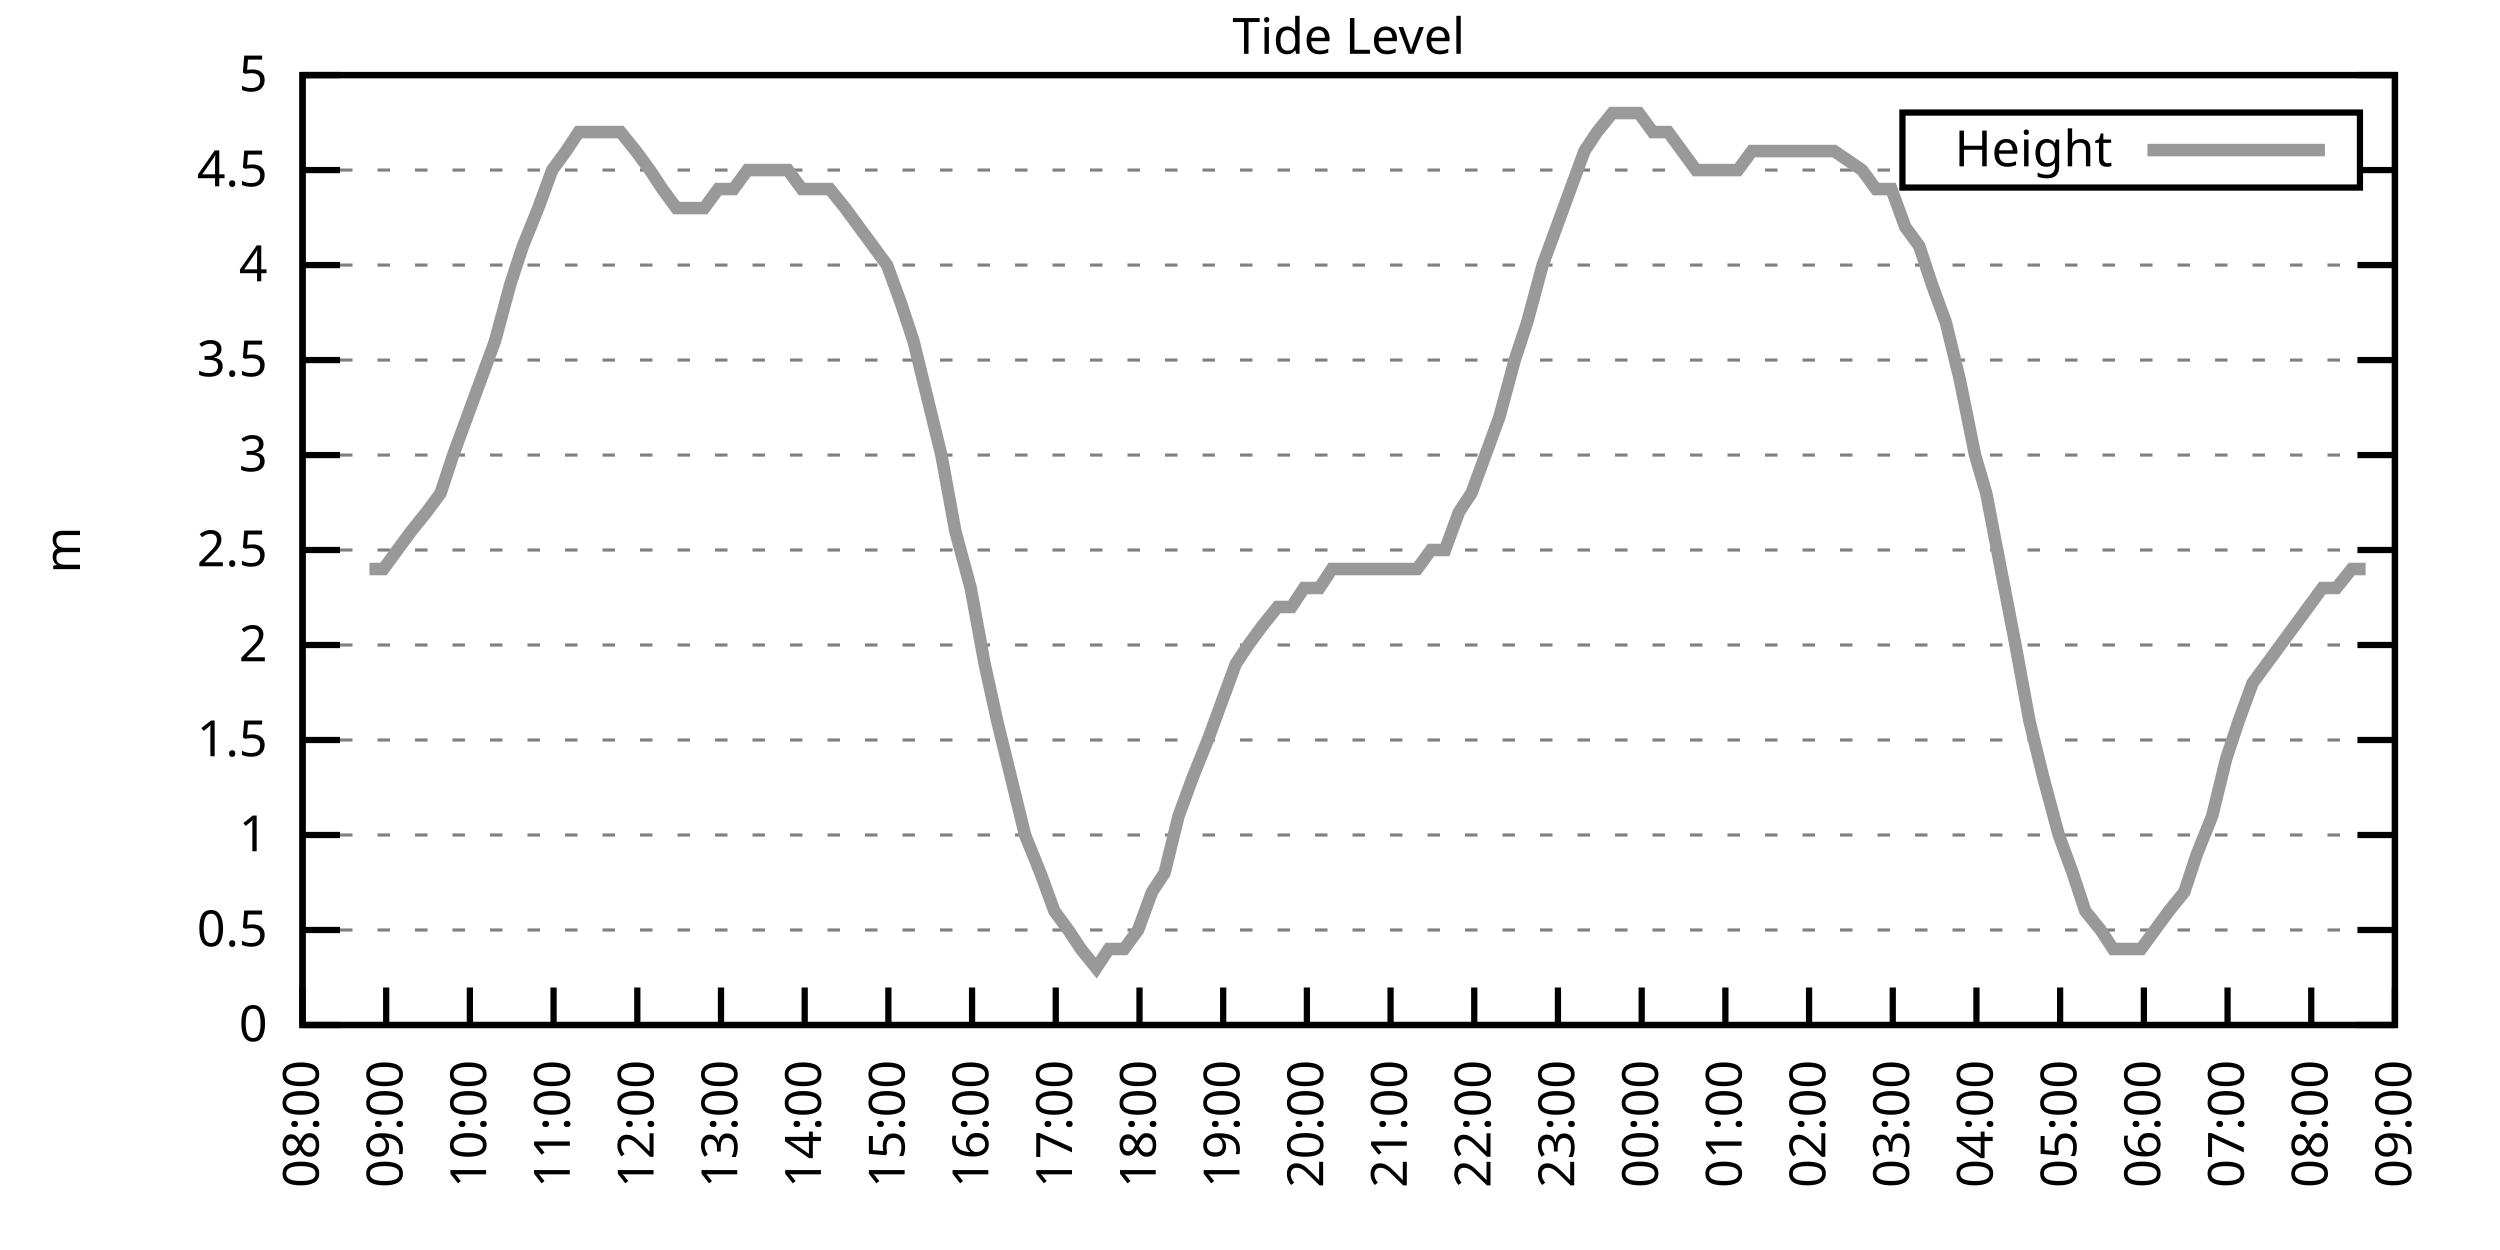
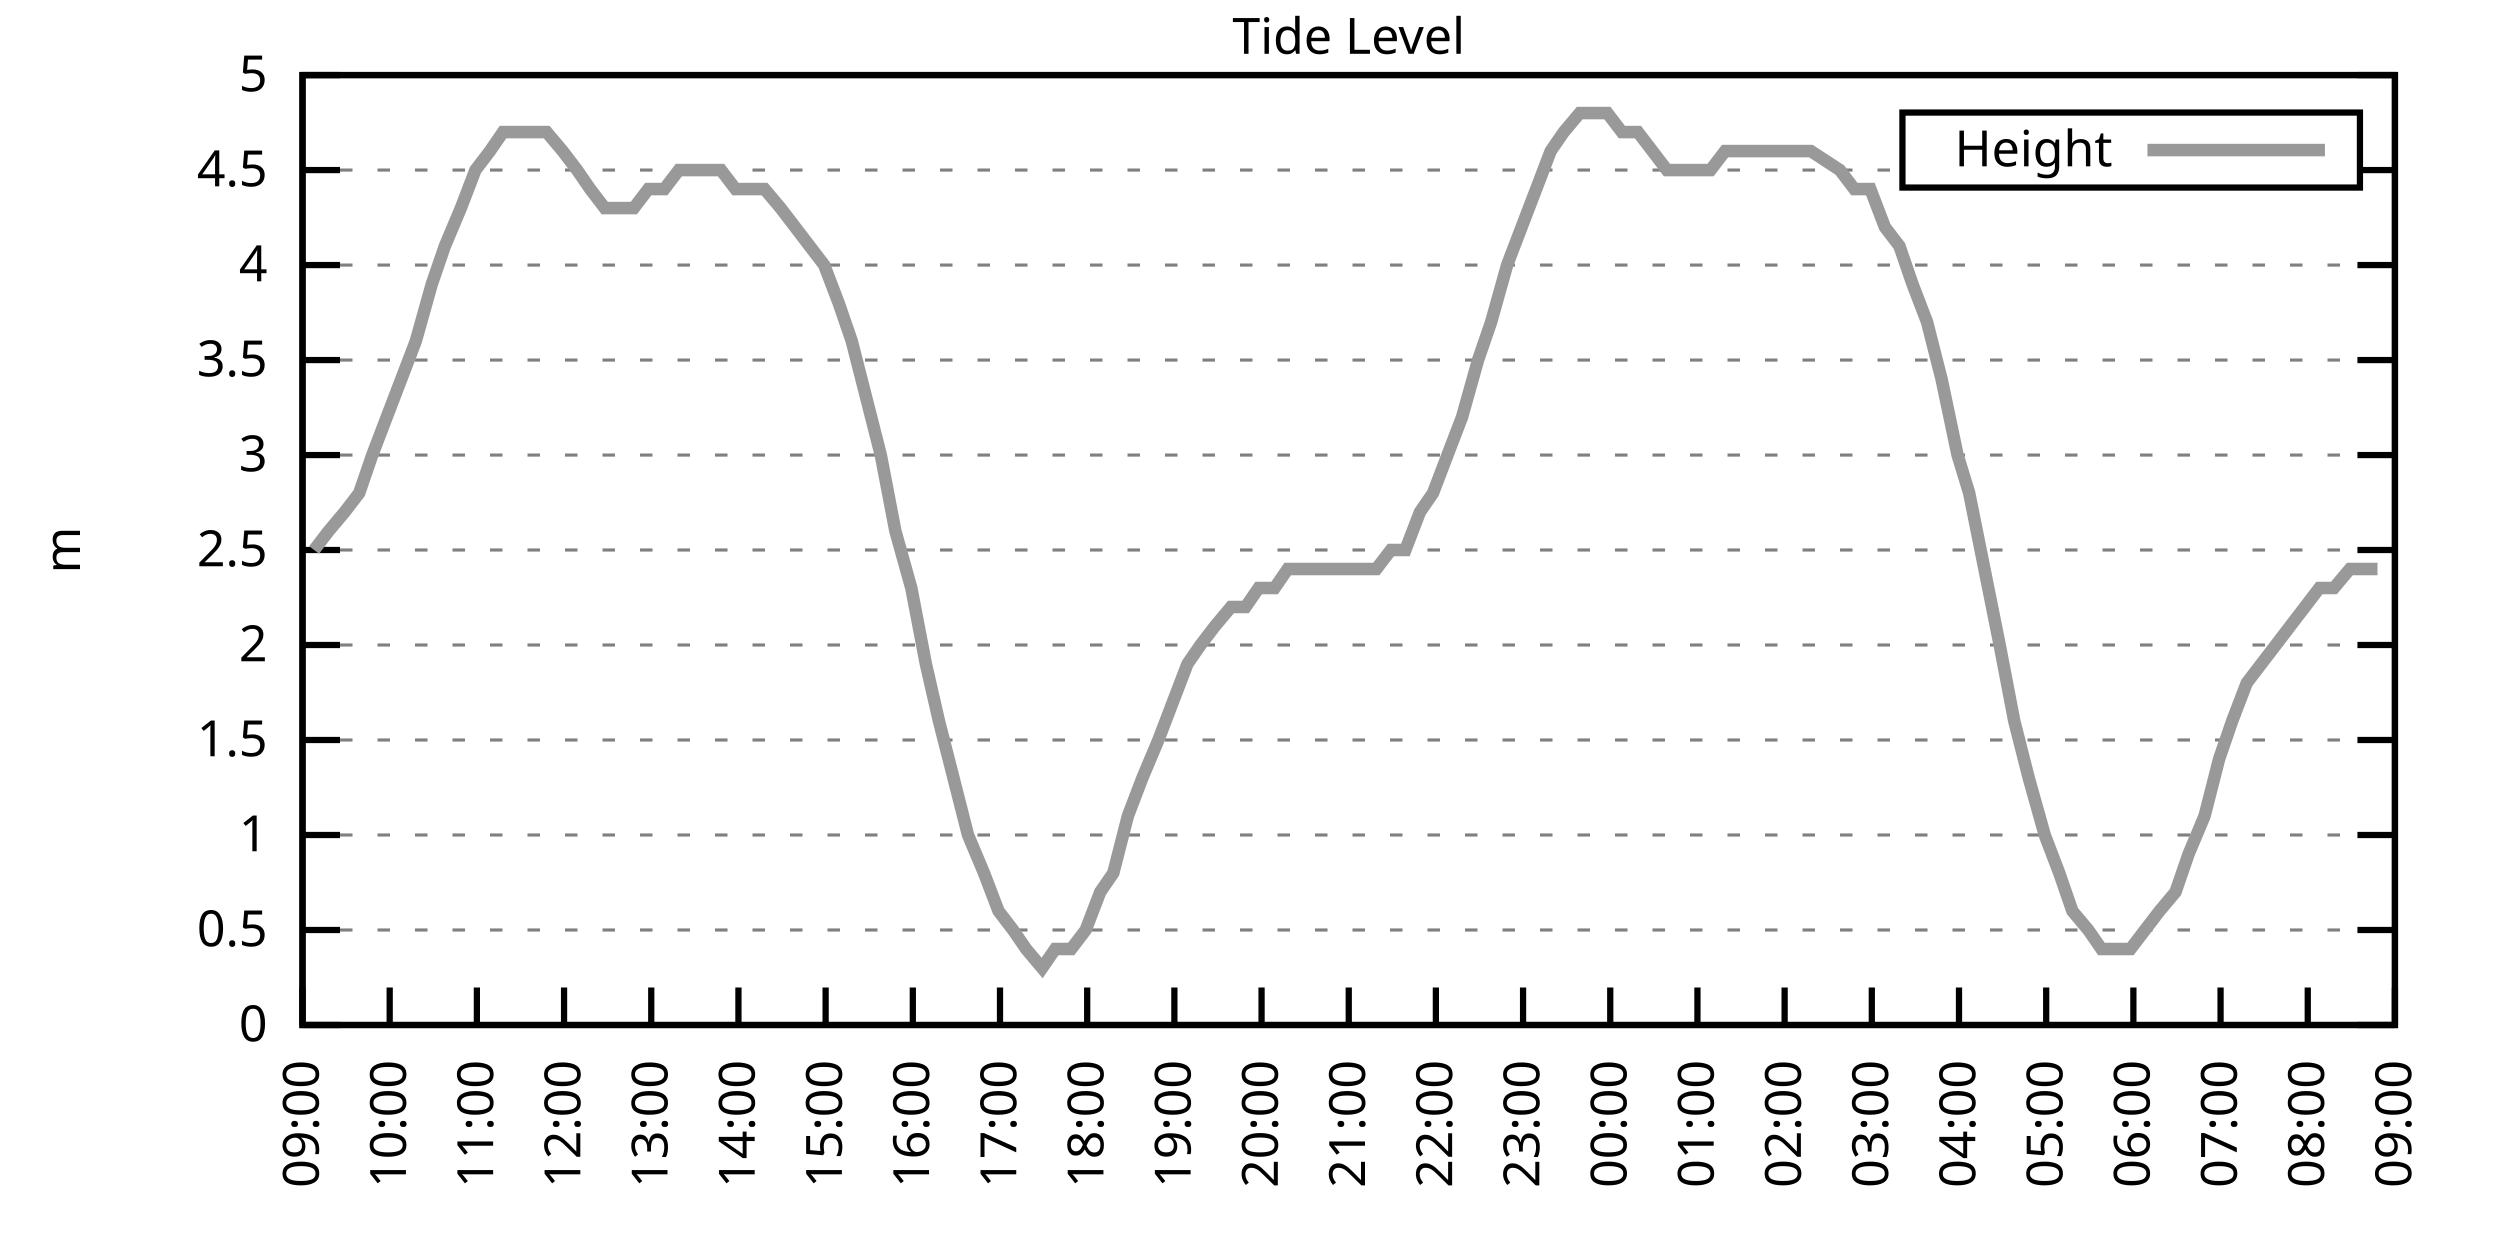
<svg xmlns="http://www.w3.org/2000/svg" xmlns:xlink="http://www.w3.org/1999/xlink" width="400" height="200" viewBox="0 0 400 200">
  <g id="gnuplot_canvas">
    <rect x="0" y="0" width="400" height="200" fill="none" />
    <defs>
      <circle id="gpDot" r="0.5" stroke-width="0.5" stroke="currentColor" />
      <path id="gpPt0" stroke-width="0.333" stroke="currentColor" d="M-1,0 h2 M0,-1 v2" />
      <path id="gpPt1" stroke-width="0.333" stroke="currentColor" d="M-1,-1 L1,1 M1,-1 L-1,1" />
      <path id="gpPt2" stroke-width="0.333" stroke="currentColor" d="M-1,0 L1,0 M0,-1 L0,1 M-1,-1 L1,1 M-1,1 L1,-1" />
      <rect id="gpPt3" stroke-width="0.333" stroke="currentColor" x="-1" y="-1" width="2" height="2" />
      <rect id="gpPt4" stroke-width="0.333" stroke="currentColor" fill="currentColor" x="-1" y="-1" width="2" height="2" />
      <circle id="gpPt5" stroke-width="0.333" stroke="currentColor" cx="0" cy="0" r="1" />
      <use xlink:href="#gpPt5" id="gpPt6" fill="currentColor" stroke="none" />
      <path id="gpPt7" stroke-width="0.333" stroke="currentColor" d="M0,-1.33 L-1.33,0.67 L1.33,0.67 z" />
      <use xlink:href="#gpPt7" id="gpPt8" fill="currentColor" stroke="none" />
      <use xlink:href="#gpPt7" id="gpPt9" stroke="currentColor" transform="rotate(180)" />
      <use xlink:href="#gpPt9" id="gpPt10" fill="currentColor" stroke="none" />
      <use xlink:href="#gpPt3" id="gpPt11" stroke="currentColor" transform="rotate(45)" />
      <use xlink:href="#gpPt11" id="gpPt12" fill="currentColor" stroke="none" />
      <path id="gpPt13" stroke-width="0.333" stroke="currentColor" d="M0,1.330 L1.265,0.411 L0.782,-1.067 L-0.782,-1.076 L-1.265,0.411 z" />
      <use xlink:href="#gpPt13" id="gpPt14" fill="currentColor" stroke="none" />
      <filter id="textbox" filterUnits="objectBoundingBox" x="0" y="0" height="1" width="1">
        <feFlood flood-color="white" flood-opacity="1" result="bgnd" />
        <feComposite in="SourceGraphic" in2="bgnd" operator="atop" />
      </filter>
      <filter id="greybox" filterUnits="objectBoundingBox" x="0" y="0" height="1" width="1">
        <feFlood flood-color="lightgrey" flood-opacity="1" result="grey" />
        <feComposite in="SourceGraphic" in2="grey" operator="atop" />
      </filter>
    </defs>
    <g fill="none" color="white" stroke="currentColor" stroke-width="1.00" stroke-linecap="butt" stroke-linejoin="miter">
</g>
    <g fill="none" color="black" stroke="currentColor" stroke-width="1.00" stroke-linecap="butt" stroke-linejoin="miter">
      <g stroke="none" shape-rendering="crispEdges">
        <polygon fill="rgb(255, 255, 255)" points="48.40,164.00 383.18,164.00 383.18,12.02 48.40,12.02 " />
      </g>
    </g>
    <g fill="none" color="black" stroke="currentColor" stroke-width="1.00" stroke-linecap="butt" stroke-linejoin="miter">
</g>
    <g fill="none" color="black" stroke="black" stroke-width="0.50" stroke-linecap="butt" stroke-linejoin="miter">
</g>
    <g fill="none" color="gray" stroke="currentColor" stroke-width="0.50" stroke-linecap="butt" stroke-linejoin="miter">
      <path stroke="gray" stroke-dasharray="2,4" class="gridline" d="M48.40,164.00 L383.19,164.00  " />
    </g>
    <g fill="none" color="gray" stroke="gray" stroke-width="1.00" stroke-linecap="butt" stroke-linejoin="miter">
</g>
    <g fill="none" color="black" stroke="currentColor" stroke-width="1.00" stroke-linecap="butt" stroke-linejoin="miter">
      <path stroke="black" d="M48.40,164.00 L54.40,164.00 M383.19,164.00 L377.19,164.00  " />
      <g transform="translate(42.80,166.60)" stroke="none" fill="black" font-family="Sans" font-size="8.00" text-anchor="end">
        <text>
          <tspan font-family="Sans"> 0</tspan>
        </text>
      </g>
    </g>
    <g fill="none" color="black" stroke="currentColor" stroke-width="1.00" stroke-linecap="butt" stroke-linejoin="miter">
</g>
    <g fill="none" color="black" stroke="black" stroke-width="0.50" stroke-linecap="butt" stroke-linejoin="miter">
</g>
    <g fill="none" color="gray" stroke="currentColor" stroke-width="0.50" stroke-linecap="butt" stroke-linejoin="miter">
      <path stroke="gray" stroke-dasharray="2,4" class="gridline" d="M48.40,148.80 L383.19,148.80  " />
    </g>
    <g fill="none" color="gray" stroke="gray" stroke-width="1.00" stroke-linecap="butt" stroke-linejoin="miter">
</g>
    <g fill="none" color="black" stroke="currentColor" stroke-width="1.00" stroke-linecap="butt" stroke-linejoin="miter">
      <path stroke="black" d="M48.40,148.80 L54.40,148.80 M383.19,148.80 L377.19,148.80  " />
      <g transform="translate(42.80,151.40)" stroke="none" fill="black" font-family="Sans" font-size="8.00" text-anchor="end">
        <text>
          <tspan font-family="Sans"> 0.5</tspan>
        </text>
      </g>
    </g>
    <g fill="none" color="black" stroke="currentColor" stroke-width="1.00" stroke-linecap="butt" stroke-linejoin="miter">
</g>
    <g fill="none" color="black" stroke="black" stroke-width="0.50" stroke-linecap="butt" stroke-linejoin="miter">
</g>
    <g fill="none" color="gray" stroke="currentColor" stroke-width="0.50" stroke-linecap="butt" stroke-linejoin="miter">
      <path stroke="gray" stroke-dasharray="2,4" class="gridline" d="M48.40,133.60 L383.19,133.60  " />
    </g>
    <g fill="none" color="gray" stroke="gray" stroke-width="1.00" stroke-linecap="butt" stroke-linejoin="miter">
</g>
    <g fill="none" color="black" stroke="currentColor" stroke-width="1.00" stroke-linecap="butt" stroke-linejoin="miter">
      <path stroke="black" d="M48.40,133.60 L54.40,133.60 M383.19,133.60 L377.19,133.60  " />
      <g transform="translate(42.80,136.20)" stroke="none" fill="black" font-family="Sans" font-size="8.00" text-anchor="end">
        <text>
          <tspan font-family="Sans"> 1</tspan>
        </text>
      </g>
    </g>
    <g fill="none" color="black" stroke="currentColor" stroke-width="1.00" stroke-linecap="butt" stroke-linejoin="miter">
</g>
    <g fill="none" color="black" stroke="black" stroke-width="0.50" stroke-linecap="butt" stroke-linejoin="miter">
</g>
    <g fill="none" color="gray" stroke="currentColor" stroke-width="0.50" stroke-linecap="butt" stroke-linejoin="miter">
      <path stroke="gray" stroke-dasharray="2,4" class="gridline" d="M48.40,118.40 L383.19,118.40  " />
    </g>
    <g fill="none" color="gray" stroke="gray" stroke-width="1.00" stroke-linecap="butt" stroke-linejoin="miter">
</g>
    <g fill="none" color="black" stroke="currentColor" stroke-width="1.00" stroke-linecap="butt" stroke-linejoin="miter">
      <path stroke="black" d="M48.40,118.40 L54.40,118.40 M383.19,118.40 L377.19,118.40  " />
      <g transform="translate(42.80,121.00)" stroke="none" fill="black" font-family="Sans" font-size="8.00" text-anchor="end">
        <text>
          <tspan font-family="Sans"> 1.5</tspan>
        </text>
      </g>
    </g>
    <g fill="none" color="black" stroke="currentColor" stroke-width="1.00" stroke-linecap="butt" stroke-linejoin="miter">
</g>
    <g fill="none" color="black" stroke="black" stroke-width="0.50" stroke-linecap="butt" stroke-linejoin="miter">
</g>
    <g fill="none" color="gray" stroke="currentColor" stroke-width="0.50" stroke-linecap="butt" stroke-linejoin="miter">
      <path stroke="gray" stroke-dasharray="2,4" class="gridline" d="M48.40,103.20 L383.19,103.20  " />
    </g>
    <g fill="none" color="gray" stroke="gray" stroke-width="1.00" stroke-linecap="butt" stroke-linejoin="miter">
</g>
    <g fill="none" color="black" stroke="currentColor" stroke-width="1.00" stroke-linecap="butt" stroke-linejoin="miter">
      <path stroke="black" d="M48.40,103.20 L54.40,103.20 M383.19,103.20 L377.19,103.20  " />
      <g transform="translate(42.80,105.80)" stroke="none" fill="black" font-family="Sans" font-size="8.00" text-anchor="end">
        <text>
          <tspan font-family="Sans"> 2</tspan>
        </text>
      </g>
    </g>
    <g fill="none" color="black" stroke="currentColor" stroke-width="1.00" stroke-linecap="butt" stroke-linejoin="miter">
</g>
    <g fill="none" color="black" stroke="black" stroke-width="0.50" stroke-linecap="butt" stroke-linejoin="miter">
</g>
    <g fill="none" color="gray" stroke="currentColor" stroke-width="0.50" stroke-linecap="butt" stroke-linejoin="miter">
      <path stroke="gray" stroke-dasharray="2,4" class="gridline" d="M48.40,88.00 L383.19,88.00  " />
    </g>
    <g fill="none" color="gray" stroke="gray" stroke-width="1.00" stroke-linecap="butt" stroke-linejoin="miter">
</g>
    <g fill="none" color="black" stroke="currentColor" stroke-width="1.00" stroke-linecap="butt" stroke-linejoin="miter">
      <path stroke="black" d="M48.40,88.00 L54.40,88.00 M383.19,88.00 L377.19,88.00  " />
      <g transform="translate(42.80,90.60)" stroke="none" fill="black" font-family="Sans" font-size="8.00" text-anchor="end">
        <text>
          <tspan font-family="Sans"> 2.5</tspan>
        </text>
      </g>
    </g>
    <g fill="none" color="black" stroke="currentColor" stroke-width="1.00" stroke-linecap="butt" stroke-linejoin="miter">
</g>
    <g fill="none" color="black" stroke="black" stroke-width="0.50" stroke-linecap="butt" stroke-linejoin="miter">
</g>
    <g fill="none" color="gray" stroke="currentColor" stroke-width="0.50" stroke-linecap="butt" stroke-linejoin="miter">
      <path stroke="gray" stroke-dasharray="2,4" class="gridline" d="M48.40,72.81 L383.19,72.81  " />
    </g>
    <g fill="none" color="gray" stroke="gray" stroke-width="1.00" stroke-linecap="butt" stroke-linejoin="miter">
</g>
    <g fill="none" color="black" stroke="currentColor" stroke-width="1.00" stroke-linecap="butt" stroke-linejoin="miter">
      <path stroke="black" d="M48.40,72.81 L54.40,72.81 M383.19,72.81 L377.19,72.81  " />
      <g transform="translate(42.80,75.41)" stroke="none" fill="black" font-family="Sans" font-size="8.00" text-anchor="end">
        <text>
          <tspan font-family="Sans"> 3</tspan>
        </text>
      </g>
    </g>
    <g fill="none" color="black" stroke="currentColor" stroke-width="1.00" stroke-linecap="butt" stroke-linejoin="miter">
</g>
    <g fill="none" color="black" stroke="black" stroke-width="0.50" stroke-linecap="butt" stroke-linejoin="miter">
</g>
    <g fill="none" color="gray" stroke="currentColor" stroke-width="0.50" stroke-linecap="butt" stroke-linejoin="miter">
      <path stroke="gray" stroke-dasharray="2,4" class="gridline" d="M48.40,57.61 L383.19,57.61  " />
    </g>
    <g fill="none" color="gray" stroke="gray" stroke-width="1.00" stroke-linecap="butt" stroke-linejoin="miter">
</g>
    <g fill="none" color="black" stroke="currentColor" stroke-width="1.00" stroke-linecap="butt" stroke-linejoin="miter">
      <path stroke="black" d="M48.40,57.61 L54.40,57.61 M383.19,57.61 L377.19,57.61  " />
      <g transform="translate(42.80,60.21)" stroke="none" fill="black" font-family="Sans" font-size="8.00" text-anchor="end">
        <text>
          <tspan font-family="Sans"> 3.5</tspan>
        </text>
      </g>
    </g>
    <g fill="none" color="black" stroke="currentColor" stroke-width="1.00" stroke-linecap="butt" stroke-linejoin="miter">
</g>
    <g fill="none" color="black" stroke="black" stroke-width="0.50" stroke-linecap="butt" stroke-linejoin="miter">
</g>
    <g fill="none" color="gray" stroke="currentColor" stroke-width="0.50" stroke-linecap="butt" stroke-linejoin="miter">
      <path stroke="gray" stroke-dasharray="2,4" class="gridline" d="M48.40,42.41 L383.19,42.41  " />
    </g>
    <g fill="none" color="gray" stroke="gray" stroke-width="1.00" stroke-linecap="butt" stroke-linejoin="miter">
</g>
    <g fill="none" color="black" stroke="currentColor" stroke-width="1.00" stroke-linecap="butt" stroke-linejoin="miter">
      <path stroke="black" d="M48.40,42.41 L54.40,42.41 M383.19,42.41 L377.19,42.41  " />
      <g transform="translate(42.80,45.01)" stroke="none" fill="black" font-family="Sans" font-size="8.00" text-anchor="end">
        <text>
          <tspan font-family="Sans"> 4</tspan>
        </text>
      </g>
    </g>
    <g fill="none" color="black" stroke="currentColor" stroke-width="1.00" stroke-linecap="butt" stroke-linejoin="miter">
</g>
    <g fill="none" color="black" stroke="black" stroke-width="0.50" stroke-linecap="butt" stroke-linejoin="miter">
</g>
    <g fill="none" color="gray" stroke="currentColor" stroke-width="0.50" stroke-linecap="butt" stroke-linejoin="miter">
      <path stroke="gray" stroke-dasharray="2,4" class="gridline" d="M48.40,27.21 L304.39,27.21 M377.59,27.21 L383.19,27.21  " />
    </g>
    <g fill="none" color="gray" stroke="gray" stroke-width="1.00" stroke-linecap="butt" stroke-linejoin="miter">
</g>
    <g fill="none" color="black" stroke="currentColor" stroke-width="1.00" stroke-linecap="butt" stroke-linejoin="miter">
      <path stroke="black" d="M48.40,27.21 L54.40,27.21 M383.19,27.21 L377.19,27.21  " />
      <g transform="translate(42.80,29.81)" stroke="none" fill="black" font-family="Sans" font-size="8.00" text-anchor="end">
        <text>
          <tspan font-family="Sans"> 4.5</tspan>
        </text>
      </g>
    </g>
    <g fill="none" color="black" stroke="currentColor" stroke-width="1.00" stroke-linecap="butt" stroke-linejoin="miter">
</g>
    <g fill="none" color="black" stroke="black" stroke-width="0.50" stroke-linecap="butt" stroke-linejoin="miter">
</g>
    <g fill="none" color="gray" stroke="currentColor" stroke-width="0.50" stroke-linecap="butt" stroke-linejoin="miter">
      <path stroke="gray" stroke-dasharray="2,4" class="gridline" d="M48.40,12.01 L383.19,12.01  " />
    </g>
    <g fill="none" color="gray" stroke="gray" stroke-width="1.00" stroke-linecap="butt" stroke-linejoin="miter">
</g>
    <g fill="none" color="black" stroke="currentColor" stroke-width="1.00" stroke-linecap="butt" stroke-linejoin="miter">
      <path stroke="black" d="M48.40,12.01 L54.40,12.01 M383.19,12.01 L377.19,12.01  " />
      <g transform="translate(42.80,14.61)" stroke="none" fill="black" font-family="Sans" font-size="8.00" text-anchor="end">
        <text>
          <tspan font-family="Sans"> 5</tspan>
        </text>
      </g>
    </g>
    <g fill="none" color="black" stroke="currentColor" stroke-width="1.00" stroke-linecap="butt" stroke-linejoin="miter">
      <path stroke="black" d="M48.40,164.00 L48.40,158.00  " />
      <g transform="translate(51.00,169.60) rotate(270.00)" stroke="none" fill="black" font-family="Sans" font-size="8.00" text-anchor="end">
        <text>
-           <tspan font-family="Sans">08:00</tspan>
-         </text>
-       </g>
-     </g>
-     <g fill="none" color="black" stroke="currentColor" stroke-width="1.00" stroke-linecap="butt" stroke-linejoin="miter">
-       <path stroke="black" d="M61.79,164.00 L61.79,158.00  " />
-       <g transform="translate(64.39,169.60) rotate(270.00)" stroke="none" fill="black" font-family="Sans" font-size="8.00" text-anchor="end">
-         <text>
          <tspan font-family="Sans">09:00</tspan>
        </text>
      </g>
    </g>
    <g fill="none" color="black" stroke="currentColor" stroke-width="1.00" stroke-linecap="butt" stroke-linejoin="miter">
-       <path stroke="black" d="M75.18,164.00 L75.18,158.00  " />
-       <g transform="translate(77.78,169.60) rotate(270.00)" stroke="none" fill="black" font-family="Sans" font-size="8.00" text-anchor="end">
+       <path stroke="black" d="M62.35,164.00 L62.35,158.00  " />
+       <g transform="translate(64.95,169.60) rotate(270.00)" stroke="none" fill="black" font-family="Sans" font-size="8.00" text-anchor="end">
        <text>
          <tspan font-family="Sans">10:00</tspan>
        </text>
      </g>
    </g>
    <g fill="none" color="black" stroke="currentColor" stroke-width="1.00" stroke-linecap="butt" stroke-linejoin="miter">
-       <path stroke="black" d="M88.57,164.00 L88.57,158.00  " />
-       <g transform="translate(91.17,169.60) rotate(270.00)" stroke="none" fill="black" font-family="Sans" font-size="8.00" text-anchor="end">
+       <path stroke="black" d="M76.30,164.00 L76.30,158.00  " />
+       <g transform="translate(78.90,169.60) rotate(270.00)" stroke="none" fill="black" font-family="Sans" font-size="8.00" text-anchor="end">
        <text>
          <tspan font-family="Sans">11:00</tspan>
        </text>
      </g>
    </g>
    <g fill="none" color="black" stroke="currentColor" stroke-width="1.00" stroke-linecap="butt" stroke-linejoin="miter">
-       <path stroke="black" d="M101.97,164.00 L101.97,158.00  " />
-       <g transform="translate(104.57,169.60) rotate(270.00)" stroke="none" fill="black" font-family="Sans" font-size="8.00" text-anchor="end">
+       <path stroke="black" d="M90.25,164.00 L90.25,158.00  " />
+       <g transform="translate(92.85,169.60) rotate(270.00)" stroke="none" fill="black" font-family="Sans" font-size="8.00" text-anchor="end">
        <text>
          <tspan font-family="Sans">12:00</tspan>
        </text>
      </g>
    </g>
    <g fill="none" color="black" stroke="currentColor" stroke-width="1.00" stroke-linecap="butt" stroke-linejoin="miter">
-       <path stroke="black" d="M115.36,164.00 L115.36,158.00  " />
-       <g transform="translate(117.96,169.60) rotate(270.00)" stroke="none" fill="black" font-family="Sans" font-size="8.00" text-anchor="end">
+       <path stroke="black" d="M104.20,164.00 L104.20,158.00  " />
+       <g transform="translate(106.80,169.60) rotate(270.00)" stroke="none" fill="black" font-family="Sans" font-size="8.00" text-anchor="end">
        <text>
          <tspan font-family="Sans">13:00</tspan>
        </text>
      </g>
    </g>
    <g fill="none" color="black" stroke="currentColor" stroke-width="1.00" stroke-linecap="butt" stroke-linejoin="miter">
-       <path stroke="black" d="M128.75,164.00 L128.75,158.00  " />
-       <g transform="translate(131.35,169.60) rotate(270.00)" stroke="none" fill="black" font-family="Sans" font-size="8.00" text-anchor="end">
+       <path stroke="black" d="M118.15,164.00 L118.15,158.00  " />
+       <g transform="translate(120.75,169.60) rotate(270.00)" stroke="none" fill="black" font-family="Sans" font-size="8.00" text-anchor="end">
        <text>
          <tspan font-family="Sans">14:00</tspan>
        </text>
      </g>
    </g>
    <g fill="none" color="black" stroke="currentColor" stroke-width="1.00" stroke-linecap="butt" stroke-linejoin="miter">
-       <path stroke="black" d="M142.14,164.00 L142.14,158.00  " />
-       <g transform="translate(144.74,169.60) rotate(270.00)" stroke="none" fill="black" font-family="Sans" font-size="8.00" text-anchor="end">
+       <path stroke="black" d="M132.10,164.00 L132.10,158.00  " />
+       <g transform="translate(134.70,169.60) rotate(270.00)" stroke="none" fill="black" font-family="Sans" font-size="8.00" text-anchor="end">
        <text>
          <tspan font-family="Sans">15:00</tspan>
        </text>
      </g>
    </g>
    <g fill="none" color="black" stroke="currentColor" stroke-width="1.00" stroke-linecap="butt" stroke-linejoin="miter">
-       <path stroke="black" d="M155.53,164.00 L155.53,158.00  " />
-       <g transform="translate(158.13,169.60) rotate(270.00)" stroke="none" fill="black" font-family="Sans" font-size="8.00" text-anchor="end">
+       <path stroke="black" d="M146.05,164.00 L146.05,158.00  " />
+       <g transform="translate(148.65,169.60) rotate(270.00)" stroke="none" fill="black" font-family="Sans" font-size="8.00" text-anchor="end">
        <text>
          <tspan font-family="Sans">16:00</tspan>
        </text>
      </g>
    </g>
    <g fill="none" color="black" stroke="currentColor" stroke-width="1.00" stroke-linecap="butt" stroke-linejoin="miter">
-       <path stroke="black" d="M168.92,164.00 L168.92,158.00  " />
-       <g transform="translate(171.52,169.60) rotate(270.00)" stroke="none" fill="black" font-family="Sans" font-size="8.00" text-anchor="end">
+       <path stroke="black" d="M160.00,164.00 L160.00,158.00  " />
+       <g transform="translate(162.60,169.60) rotate(270.00)" stroke="none" fill="black" font-family="Sans" font-size="8.00" text-anchor="end">
        <text>
          <tspan font-family="Sans">17:00</tspan>
        </text>
      </g>
    </g>
    <g fill="none" color="black" stroke="currentColor" stroke-width="1.00" stroke-linecap="butt" stroke-linejoin="miter">
-       <path stroke="black" d="M182.32,164.00 L182.32,158.00  " />
-       <g transform="translate(184.92,169.60) rotate(270.00)" stroke="none" fill="black" font-family="Sans" font-size="8.00" text-anchor="end">
+       <path stroke="black" d="M173.95,164.00 L173.95,158.00  " />
+       <g transform="translate(176.55,169.60) rotate(270.00)" stroke="none" fill="black" font-family="Sans" font-size="8.00" text-anchor="end">
        <text>
          <tspan font-family="Sans">18:00</tspan>
        </text>
      </g>
    </g>
    <g fill="none" color="black" stroke="currentColor" stroke-width="1.00" stroke-linecap="butt" stroke-linejoin="miter">
-       <path stroke="black" d="M195.71,164.00 L195.71,158.00  " />
-       <g transform="translate(198.31,169.60) rotate(270.00)" stroke="none" fill="black" font-family="Sans" font-size="8.00" text-anchor="end">
+       <path stroke="black" d="M187.90,164.00 L187.90,158.00  " />
+       <g transform="translate(190.50,169.60) rotate(270.00)" stroke="none" fill="black" font-family="Sans" font-size="8.00" text-anchor="end">
        <text>
          <tspan font-family="Sans">19:00</tspan>
        </text>
      </g>
    </g>
    <g fill="none" color="black" stroke="currentColor" stroke-width="1.00" stroke-linecap="butt" stroke-linejoin="miter">
-       <path stroke="black" d="M209.10,164.00 L209.10,158.00  " />
-       <g transform="translate(211.70,169.60) rotate(270.00)" stroke="none" fill="black" font-family="Sans" font-size="8.00" text-anchor="end">
+       <path stroke="black" d="M201.85,164.00 L201.85,158.00  " />
+       <g transform="translate(204.45,169.60) rotate(270.00)" stroke="none" fill="black" font-family="Sans" font-size="8.00" text-anchor="end">
        <text>
          <tspan font-family="Sans">20:00</tspan>
        </text>
      </g>
    </g>
    <g fill="none" color="black" stroke="currentColor" stroke-width="1.00" stroke-linecap="butt" stroke-linejoin="miter">
-       <path stroke="black" d="M222.49,164.00 L222.49,158.00  " />
-       <g transform="translate(225.09,169.60) rotate(270.00)" stroke="none" fill="black" font-family="Sans" font-size="8.00" text-anchor="end">
+       <path stroke="black" d="M215.80,164.00 L215.80,158.00  " />
+       <g transform="translate(218.40,169.60) rotate(270.00)" stroke="none" fill="black" font-family="Sans" font-size="8.00" text-anchor="end">
        <text>
          <tspan font-family="Sans">21:00</tspan>
        </text>
      </g>
    </g>
    <g fill="none" color="black" stroke="currentColor" stroke-width="1.00" stroke-linecap="butt" stroke-linejoin="miter">
-       <path stroke="black" d="M235.88,164.00 L235.88,158.00  " />
-       <g transform="translate(238.48,169.60) rotate(270.00)" stroke="none" fill="black" font-family="Sans" font-size="8.00" text-anchor="end">
+       <path stroke="black" d="M229.74,164.00 L229.74,158.00  " />
+       <g transform="translate(232.34,169.60) rotate(270.00)" stroke="none" fill="black" font-family="Sans" font-size="8.00" text-anchor="end">
        <text>
          <tspan font-family="Sans">22:00</tspan>
        </text>
      </g>
    </g>
    <g fill="none" color="black" stroke="currentColor" stroke-width="1.00" stroke-linecap="butt" stroke-linejoin="miter">
-       <path stroke="black" d="M249.27,164.00 L249.27,158.00  " />
-       <g transform="translate(251.87,169.60) rotate(270.00)" stroke="none" fill="black" font-family="Sans" font-size="8.00" text-anchor="end">
+       <path stroke="black" d="M243.69,164.00 L243.69,158.00  " />
+       <g transform="translate(246.29,169.60) rotate(270.00)" stroke="none" fill="black" font-family="Sans" font-size="8.00" text-anchor="end">
        <text>
          <tspan font-family="Sans">23:00</tspan>
        </text>
      </g>
    </g>
    <g fill="none" color="black" stroke="currentColor" stroke-width="1.00" stroke-linecap="butt" stroke-linejoin="miter">
-       <path stroke="black" d="M262.67,164.00 L262.67,158.00  " />
-       <g transform="translate(265.27,169.60) rotate(270.00)" stroke="none" fill="black" font-family="Sans" font-size="8.00" text-anchor="end">
+       <path stroke="black" d="M257.64,164.00 L257.64,158.00  " />
+       <g transform="translate(260.24,169.60) rotate(270.00)" stroke="none" fill="black" font-family="Sans" font-size="8.00" text-anchor="end">
        <text>
          <tspan font-family="Sans">00:00</tspan>
        </text>
      </g>
    </g>
    <g fill="none" color="black" stroke="currentColor" stroke-width="1.00" stroke-linecap="butt" stroke-linejoin="miter">
-       <path stroke="black" d="M276.06,164.00 L276.06,158.00  " />
-       <g transform="translate(278.66,169.60) rotate(270.00)" stroke="none" fill="black" font-family="Sans" font-size="8.00" text-anchor="end">
+       <path stroke="black" d="M271.59,164.00 L271.59,158.00  " />
+       <g transform="translate(274.19,169.60) rotate(270.00)" stroke="none" fill="black" font-family="Sans" font-size="8.00" text-anchor="end">
        <text>
          <tspan font-family="Sans">01:00</tspan>
        </text>
      </g>
    </g>
    <g fill="none" color="black" stroke="currentColor" stroke-width="1.00" stroke-linecap="butt" stroke-linejoin="miter">
-       <path stroke="black" d="M289.45,164.00 L289.45,158.00  " />
-       <g transform="translate(292.05,169.60) rotate(270.00)" stroke="none" fill="black" font-family="Sans" font-size="8.00" text-anchor="end">
+       <path stroke="black" d="M285.54,164.00 L285.54,158.00  " />
+       <g transform="translate(288.14,169.60) rotate(270.00)" stroke="none" fill="black" font-family="Sans" font-size="8.00" text-anchor="end">
        <text>
          <tspan font-family="Sans">02:00</tspan>
        </text>
      </g>
    </g>
    <g fill="none" color="black" stroke="currentColor" stroke-width="1.00" stroke-linecap="butt" stroke-linejoin="miter">
-       <path stroke="black" d="M302.84,164.00 L302.84,158.00  " />
-       <g transform="translate(305.44,169.60) rotate(270.00)" stroke="none" fill="black" font-family="Sans" font-size="8.00" text-anchor="end">
+       <path stroke="black" d="M299.49,164.00 L299.49,158.00  " />
+       <g transform="translate(302.09,169.60) rotate(270.00)" stroke="none" fill="black" font-family="Sans" font-size="8.00" text-anchor="end">
        <text>
          <tspan font-family="Sans">03:00</tspan>
        </text>
      </g>
    </g>
    <g fill="none" color="black" stroke="currentColor" stroke-width="1.00" stroke-linecap="butt" stroke-linejoin="miter">
-       <path stroke="black" d="M316.23,164.00 L316.23,158.00  " />
-       <g transform="translate(318.83,169.60) rotate(270.00)" stroke="none" fill="black" font-family="Sans" font-size="8.00" text-anchor="end">
+       <path stroke="black" d="M313.44,164.00 L313.44,158.00  " />
+       <g transform="translate(316.04,169.60) rotate(270.00)" stroke="none" fill="black" font-family="Sans" font-size="8.00" text-anchor="end">
        <text>
          <tspan font-family="Sans">04:00</tspan>
        </text>
      </g>
    </g>
    <g fill="none" color="black" stroke="currentColor" stroke-width="1.00" stroke-linecap="butt" stroke-linejoin="miter">
-       <path stroke="black" d="M329.62,164.00 L329.62,158.00  " />
-       <g transform="translate(332.22,169.60) rotate(270.00)" stroke="none" fill="black" font-family="Sans" font-size="8.00" text-anchor="end">
+       <path stroke="black" d="M327.39,164.00 L327.39,158.00  " />
+       <g transform="translate(329.99,169.60) rotate(270.00)" stroke="none" fill="black" font-family="Sans" font-size="8.00" text-anchor="end">
        <text>
          <tspan font-family="Sans">05:00</tspan>
        </text>
      </g>
    </g>
    <g fill="none" color="black" stroke="currentColor" stroke-width="1.00" stroke-linecap="butt" stroke-linejoin="miter">
-       <path stroke="black" d="M343.02,164.00 L343.02,158.00  " />
-       <g transform="translate(345.62,169.60) rotate(270.00)" stroke="none" fill="black" font-family="Sans" font-size="8.00" text-anchor="end">
+       <path stroke="black" d="M341.34,164.00 L341.34,158.00  " />
+       <g transform="translate(343.94,169.60) rotate(270.00)" stroke="none" fill="black" font-family="Sans" font-size="8.00" text-anchor="end">
        <text>
          <tspan font-family="Sans">06:00</tspan>
        </text>
      </g>
    </g>
    <g fill="none" color="black" stroke="currentColor" stroke-width="1.00" stroke-linecap="butt" stroke-linejoin="miter">
-       <path stroke="black" d="M356.41,164.00 L356.41,158.00  " />
-       <g transform="translate(359.01,169.60) rotate(270.00)" stroke="none" fill="black" font-family="Sans" font-size="8.00" text-anchor="end">
+       <path stroke="black" d="M355.29,164.00 L355.29,158.00  " />
+       <g transform="translate(357.89,169.60) rotate(270.00)" stroke="none" fill="black" font-family="Sans" font-size="8.00" text-anchor="end">
        <text>
          <tspan font-family="Sans">07:00</tspan>
        </text>
      </g>
    </g>
    <g fill="none" color="black" stroke="currentColor" stroke-width="1.00" stroke-linecap="butt" stroke-linejoin="miter">
-       <path stroke="black" d="M369.80,164.00 L369.80,158.00  " />
-       <g transform="translate(372.40,169.60) rotate(270.00)" stroke="none" fill="black" font-family="Sans" font-size="8.00" text-anchor="end">
+       <path stroke="black" d="M369.24,164.00 L369.24,158.00  " />
+       <g transform="translate(371.84,169.60) rotate(270.00)" stroke="none" fill="black" font-family="Sans" font-size="8.00" text-anchor="end">
        <text>
          <tspan font-family="Sans">08:00</tspan>
        </text>
      </g>
    </g>
    <g fill="none" color="black" stroke="currentColor" stroke-width="1.00" stroke-linecap="butt" stroke-linejoin="miter">
      <path stroke="black" d="M383.19,164.00 L383.19,158.00  " />
      <g transform="translate(385.79,169.60) rotate(270.00)" stroke="none" fill="black" font-family="Sans" font-size="8.00" text-anchor="end">
        <text>
          <tspan font-family="Sans">09:00</tspan>
        </text>
      </g>
    </g>
    <g fill="none" color="black" stroke="currentColor" stroke-width="1.00" stroke-linecap="butt" stroke-linejoin="miter">
</g>
    <g fill="none" color="black" stroke="currentColor" stroke-width="1.00" stroke-linecap="butt" stroke-linejoin="miter">
      <path stroke="black" d="M48.40,12.01 L48.40,164.00 L383.19,164.00 L383.19,12.01 L48.40,12.01 Z  " />
    </g>
    <g fill="none" color="black" stroke="currentColor" stroke-width="1.00" stroke-linecap="butt" stroke-linejoin="miter">
</g>
    <g fill="none" color="black" stroke="currentColor" stroke-width="1.00" stroke-linecap="butt" stroke-linejoin="miter">
      <path stroke="black" d="M304.39,30.01 L304.39,18.01 L377.59,18.01 L377.59,30.01 L304.39,30.01 Z  " />
    </g>
    <g id="Tide_level_plot_1">
      <g fill="none" color="white" stroke="black" stroke-width="2.00" stroke-linecap="butt" stroke-linejoin="miter">
</g>
      <g fill="none" color="black" stroke="currentColor" stroke-width="2.00" stroke-linecap="butt" stroke-linejoin="miter">
        <g transform="translate(337.99,26.61)" stroke="none" fill="black" font-family="Sans" font-size="8.00" text-anchor="end">
          <text>
            <tspan font-family="Sans">Height</tspan>
          </text>
        </g>
      </g>
      <g fill="none" color="black" stroke="currentColor" stroke-width="2.00" stroke-linecap="butt" stroke-linejoin="miter">
-         <path stroke="rgb(153, 153, 153)" d="M343.59,24.01 L371.99,24.01 M59.11,91.04 L61.35,91.04 L63.58,88.00 L65.81,84.97 L68.26,81.93 L70.50,78.89   L72.50,72.81 L74.74,66.73 L76.97,60.65 L79.20,54.57 L81.66,45.45 L83.66,39.37 L86.12,33.29 L88.35,27.21   L90.58,24.17 L92.59,21.13 L94.82,21.13 L97.28,21.13 L99.29,21.13 L101.74,24.17 L103.98,27.21 L105.98,30.25   L108.22,33.29 L110.45,33.29 L112.68,33.29 L114.91,30.25 L117.37,30.25 L119.60,27.21 L121.61,27.21 L123.84,27.21   L126.07,27.21 L128.30,30.25 L130.54,30.25 L132.77,30.25 L135.22,33.29 L137.45,36.33 L139.69,39.37 L141.92,42.41   L144.15,48.49 L146.16,54.57 L148.39,63.69 L150.62,72.81 L152.85,84.97 L155.31,94.08 L157.54,106.24 L159.55,115.36   L161.78,124.48 L164.01,133.60 L166.47,139.68 L168.70,145.76 L170.93,148.80 L172.94,151.84 L175.40,154.88 L177.41,151.84   L179.86,151.84 L182.09,148.80 L184.32,142.72 L186.33,139.68 L188.57,130.56 L190.80,124.48 L193.25,118.40 L195.48,112.32   L197.72,106.24 L199.73,103.20 L201.96,100.16 L204.41,97.12 L206.64,97.12 L208.65,94.08 L211.11,94.08 L213.12,91.04   L215.35,91.04 L217.58,91.04 L220.04,91.04 L222.04,91.04 L224.28,91.04 L226.73,91.04 L228.96,88.00 L231.20,88.00   L233.43,81.93 L235.44,78.89 L237.67,72.81 L239.90,66.73 L242.36,57.61 L244.36,51.53 L246.82,42.41 L249.05,36.33   L251.28,30.25 L253.51,24.17 L255.52,21.13 L257.98,18.09 L259.99,18.09 L262.22,18.09 L264.45,21.13 L266.91,21.13   L269.14,24.17 L271.37,27.21 L273.38,27.21 L275.39,27.21 L278.07,27.21 L280.30,24.17 L282.31,24.17 L284.54,24.17   L286.99,24.17 L289.00,24.17 L291.23,24.17 L293.47,24.17 L297.93,27.21 L300.16,30.25 L302.62,30.25 L304.85,36.33   L307.08,39.37 L309.09,45.45 L311.32,51.53 L313.55,60.65 L316.01,72.81 L317.79,78.89 L322.48,103.20 L324.71,115.36   L326.95,124.48 L329.40,133.60 L331.63,139.68 L333.64,145.76 L336.10,148.80 L338.10,151.84 L340.34,151.84 L342.57,151.84   L344.80,148.80 L347.03,145.76 L349.49,142.72 L351.50,136.64 L353.95,130.56 L356.18,121.44 L358.19,115.36 L360.42,109.28   L362.66,106.24 L364.89,103.20 L367.12,100.16 L369.35,97.12 L371.58,94.08 L373.82,94.08 L376.27,91.04 L378.50,91.04    " />
+         <path stroke="rgb(153, 153, 153)" d="M343.59,24.01 L371.99,24.01 M50.26,88.00 L52.58,84.97 L55.14,81.93 L57.47,78.89 L59.56,72.81 L61.88,66.73   L64.21,60.65 L66.53,54.57 L69.09,45.45 L71.18,39.37 L73.74,33.29 L76.07,27.21 L78.39,24.17 L80.48,21.13   L82.81,21.13 L85.37,21.13 L87.46,21.13 L90.02,24.17 L92.34,27.21 L94.43,30.25 L96.76,33.29 L99.08,33.29   L101.41,33.29 L103.73,30.25 L106.29,30.25 L108.62,27.21 L110.71,27.21 L113.03,27.21 L115.36,27.21 L117.68,30.25   L120.01,30.25 L122.33,30.25 L124.89,33.29 L127.22,36.33 L129.54,39.37 L131.87,42.41 L134.19,48.49 L136.28,54.57   L138.61,63.69 L140.93,72.81 L143.26,84.97 L145.81,94.08 L148.14,106.24 L150.23,115.36 L152.56,124.48 L154.88,133.60   L157.44,139.68 L159.76,145.76 L162.09,148.80 L164.18,151.84 L166.74,154.88 L168.83,151.84 L171.39,151.84 L173.71,148.80   L176.04,142.72 L178.13,139.68 L180.46,130.56 L182.78,124.48 L185.34,118.40 L187.66,112.32 L189.99,106.24 L192.08,103.20   L194.41,100.16 L196.96,97.12 L199.29,97.12 L201.38,94.08 L203.94,94.08 L206.03,91.04 L208.36,91.04 L210.68,91.04   L213.24,91.04 L215.33,91.04 L217.65,91.04 L220.21,91.04 L222.54,88.00 L224.86,88.00 L227.19,81.93 L229.28,78.89   L231.60,72.81 L233.93,66.73 L236.49,57.61 L238.58,51.53 L241.14,42.41 L243.46,36.33 L245.79,30.25 L248.11,24.17   L250.20,21.13 L252.76,18.09 L254.85,18.09 L257.18,18.09 L259.50,21.13 L262.06,21.13 L264.39,24.17 L266.71,27.21   L268.80,27.21 L270.90,27.21 L273.69,27.21 L276.01,24.17 L278.10,24.17 L280.43,24.17 L282.99,24.17 L285.08,24.17   L287.40,24.17 L289.73,24.17 L294.38,27.21 L296.70,30.25 L299.26,30.25 L301.58,36.33 L303.91,39.37 L306.00,45.45   L308.33,51.53 L310.65,60.65 L313.21,72.81 L315.07,78.89 L319.95,103.20 L322.28,115.36 L324.60,124.48 L327.16,133.60   L329.48,139.68 L331.58,145.76 L334.13,148.80 L336.23,151.84 L338.55,151.84 L340.88,151.84 L343.20,148.80 L345.53,145.76   L348.08,142.72 L350.18,136.64 L352.73,130.56 L355.06,121.44 L357.15,115.36 L359.48,109.28 L361.80,106.24 L364.13,103.20   L366.45,100.16 L368.78,97.12 L371.10,94.08 L373.43,94.08 L375.98,91.04 L378.31,91.04 L380.40,91.04  " />
      </g>
    </g>
    <g fill="none" color="black" stroke="currentColor" stroke-width="2.00" stroke-linecap="butt" stroke-linejoin="miter">
</g>
    <g fill="none" color="black" stroke="black" stroke-width="1.00" stroke-linecap="butt" stroke-linejoin="miter">
</g>
    <g fill="none" color="black" stroke="currentColor" stroke-width="1.00" stroke-linecap="butt" stroke-linejoin="miter">
      <path stroke="black" d="M48.40,12.01 L48.40,164.00 L383.19,164.00 L383.19,12.01 L48.40,12.01 Z  " />
      <g transform="translate(12.80,88.01) rotate(270.00)" stroke="none" fill="black" font-family="Sans" font-size="8.00" text-anchor="middle">
        <text>
          <tspan font-family="Sans">m</tspan>
        </text>
      </g>
    </g>
    <g fill="none" color="black" stroke="currentColor" stroke-width="1.00" stroke-linecap="butt" stroke-linejoin="miter">
</g>
    <g fill="none" color="black" stroke="currentColor" stroke-width="1.00" stroke-linecap="butt" stroke-linejoin="miter">
      <g transform="translate(215.79,8.61)" stroke="none" fill="black" font-family="Sans" font-size="8.00" text-anchor="middle">
        <text>
          <tspan font-family="Sans">Tide Level</tspan>
        </text>
      </g>
    </g>
    <g fill="none" color="black" stroke="currentColor" stroke-width="1.00" stroke-linecap="butt" stroke-linejoin="miter">
</g>
  </g>
</svg>
